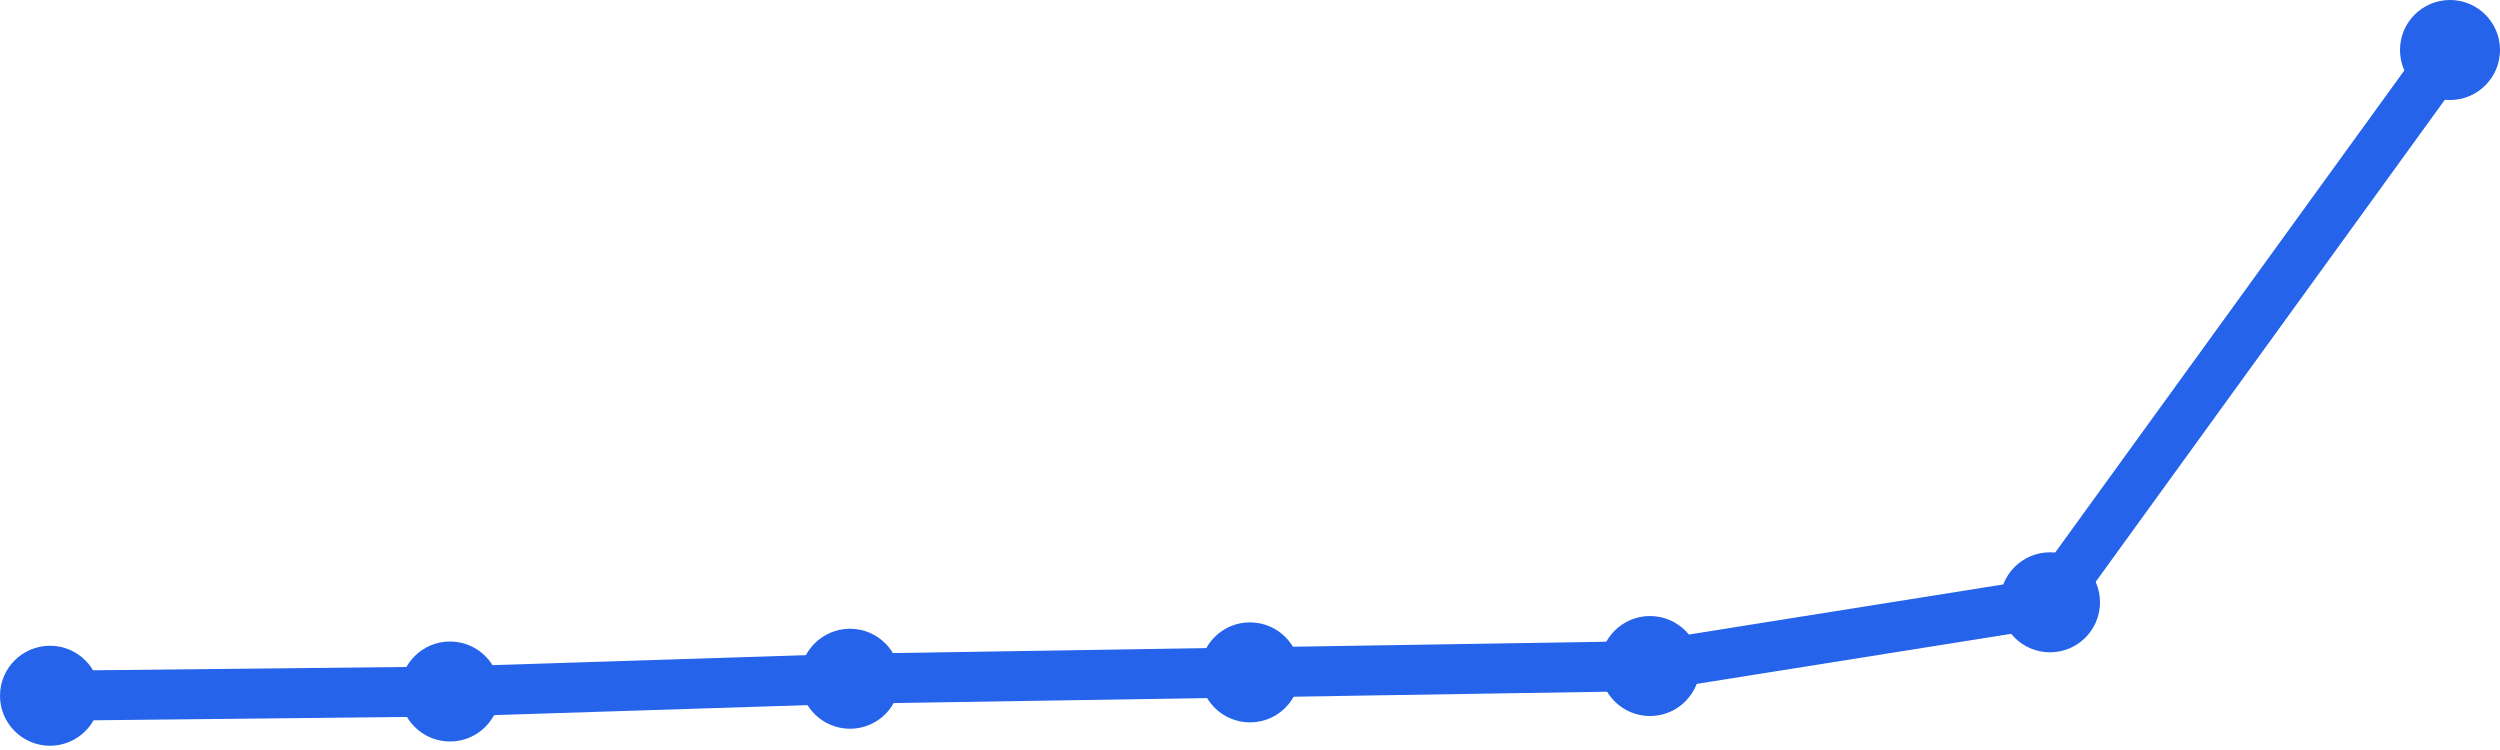
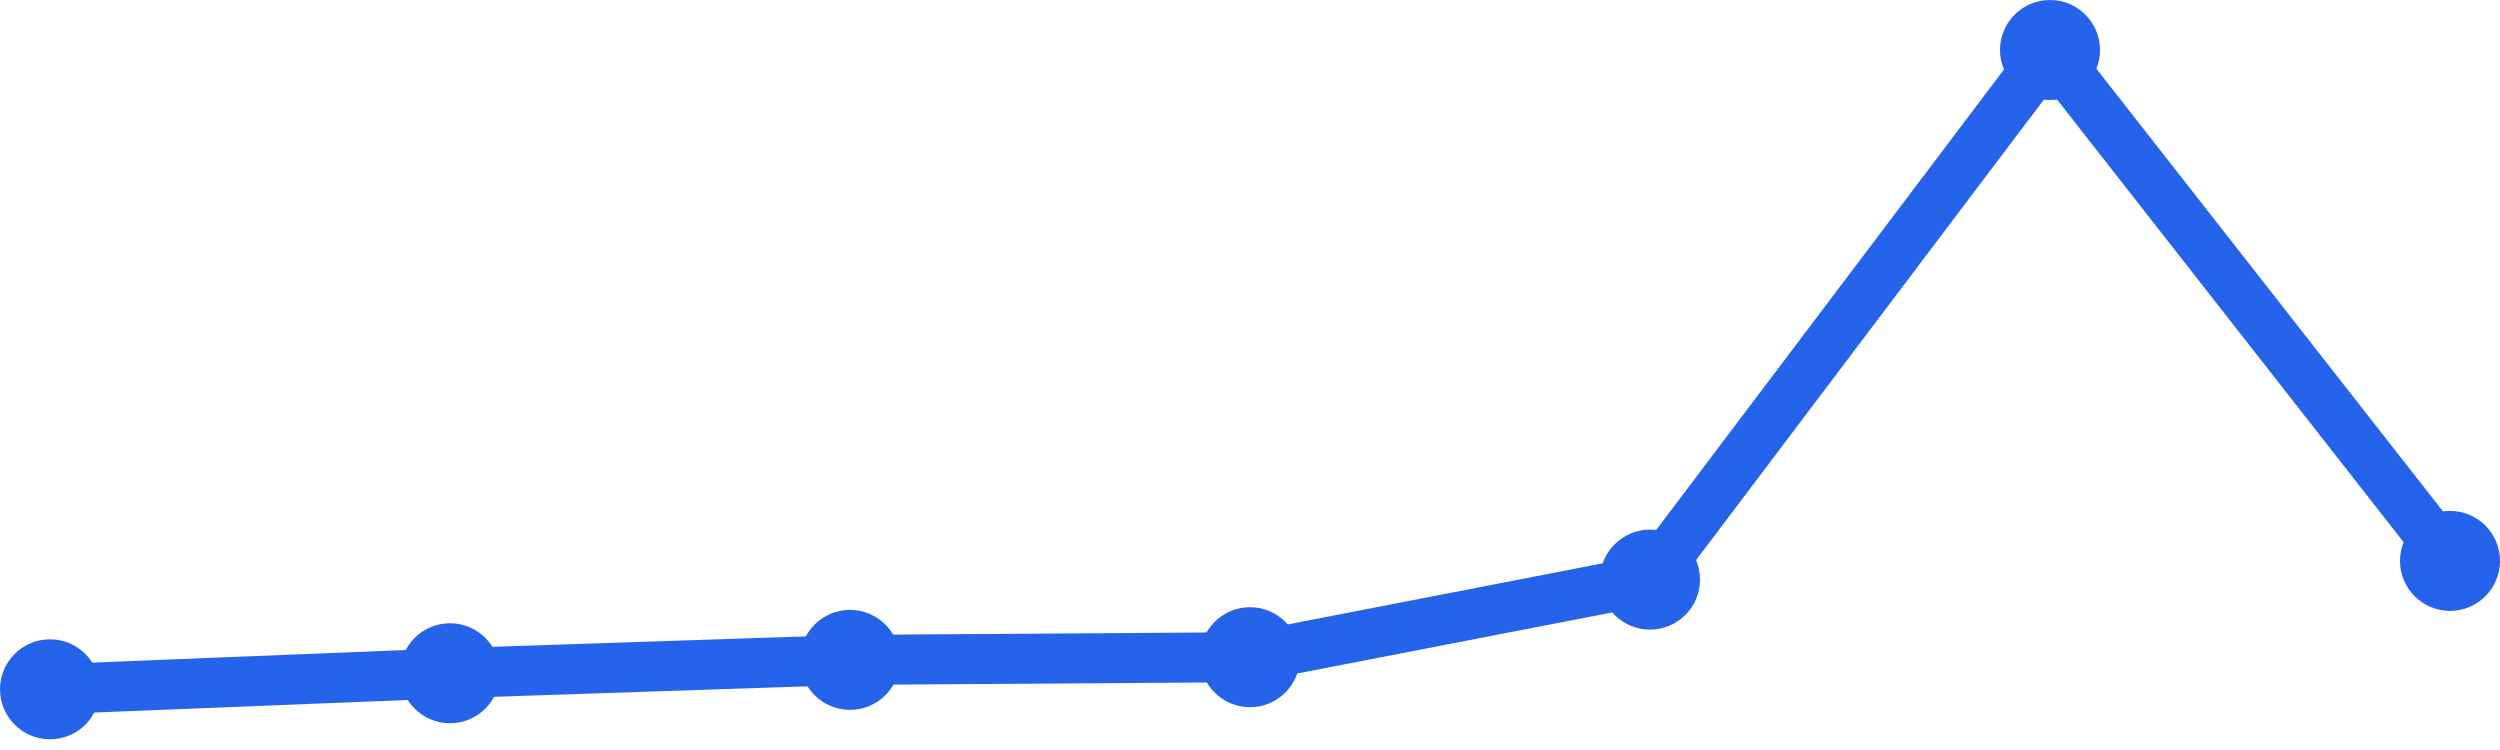
<svg xmlns="http://www.w3.org/2000/svg" width="100" height="30" viewBox="0 0 100 30">
-   <path d="M 2,27.83 L 18,27.66 L 34,27.15 L 50,26.895 L 66,26.641 L 82,24.092 L 98,2" fill="none" stroke="#2563eb" stroke-width="2" stroke-linecap="round" stroke-linejoin="round" />
-   <circle cx="2" cy="27.83" r="2" fill="#2563eb" />
-   <circle cx="18" cy="27.66" r="2" fill="#2563eb" />
-   <circle cx="34" cy="27.15" r="2" fill="#2563eb" />
-   <circle cx="50" cy="26.895" r="2" fill="#2563eb" />
-   <circle cx="66" cy="26.641" r="2" fill="#2563eb" />
-   <circle cx="82" cy="24.092" r="2" fill="#2563eb" />
-   <circle cx="98" cy="2" r="2" fill="#2563eb" />
+   <path d="M 2,27.572 L 18,26.93 L 34,26.395 L 50,26.288 L 66,23.185 L 82,2 L 98,22.436" fill="none" stroke="#2563eb" stroke-width="2" stroke-linecap="round" stroke-linejoin="round" />
+   <circle cx="2" cy="27.572" r="2" fill="#2563eb" />
+   <circle cx="18" cy="26.93" r="2" fill="#2563eb" />
+   <circle cx="34" cy="26.395" r="2" fill="#2563eb" />
+   <circle cx="50" cy="26.288" r="2" fill="#2563eb" />
+   <circle cx="66" cy="23.185" r="2" fill="#2563eb" />
+   <circle cx="82" cy="2" r="2" fill="#2563eb" />
+   <circle cx="98" cy="22.436" r="2" fill="#2563eb" />
</svg>
